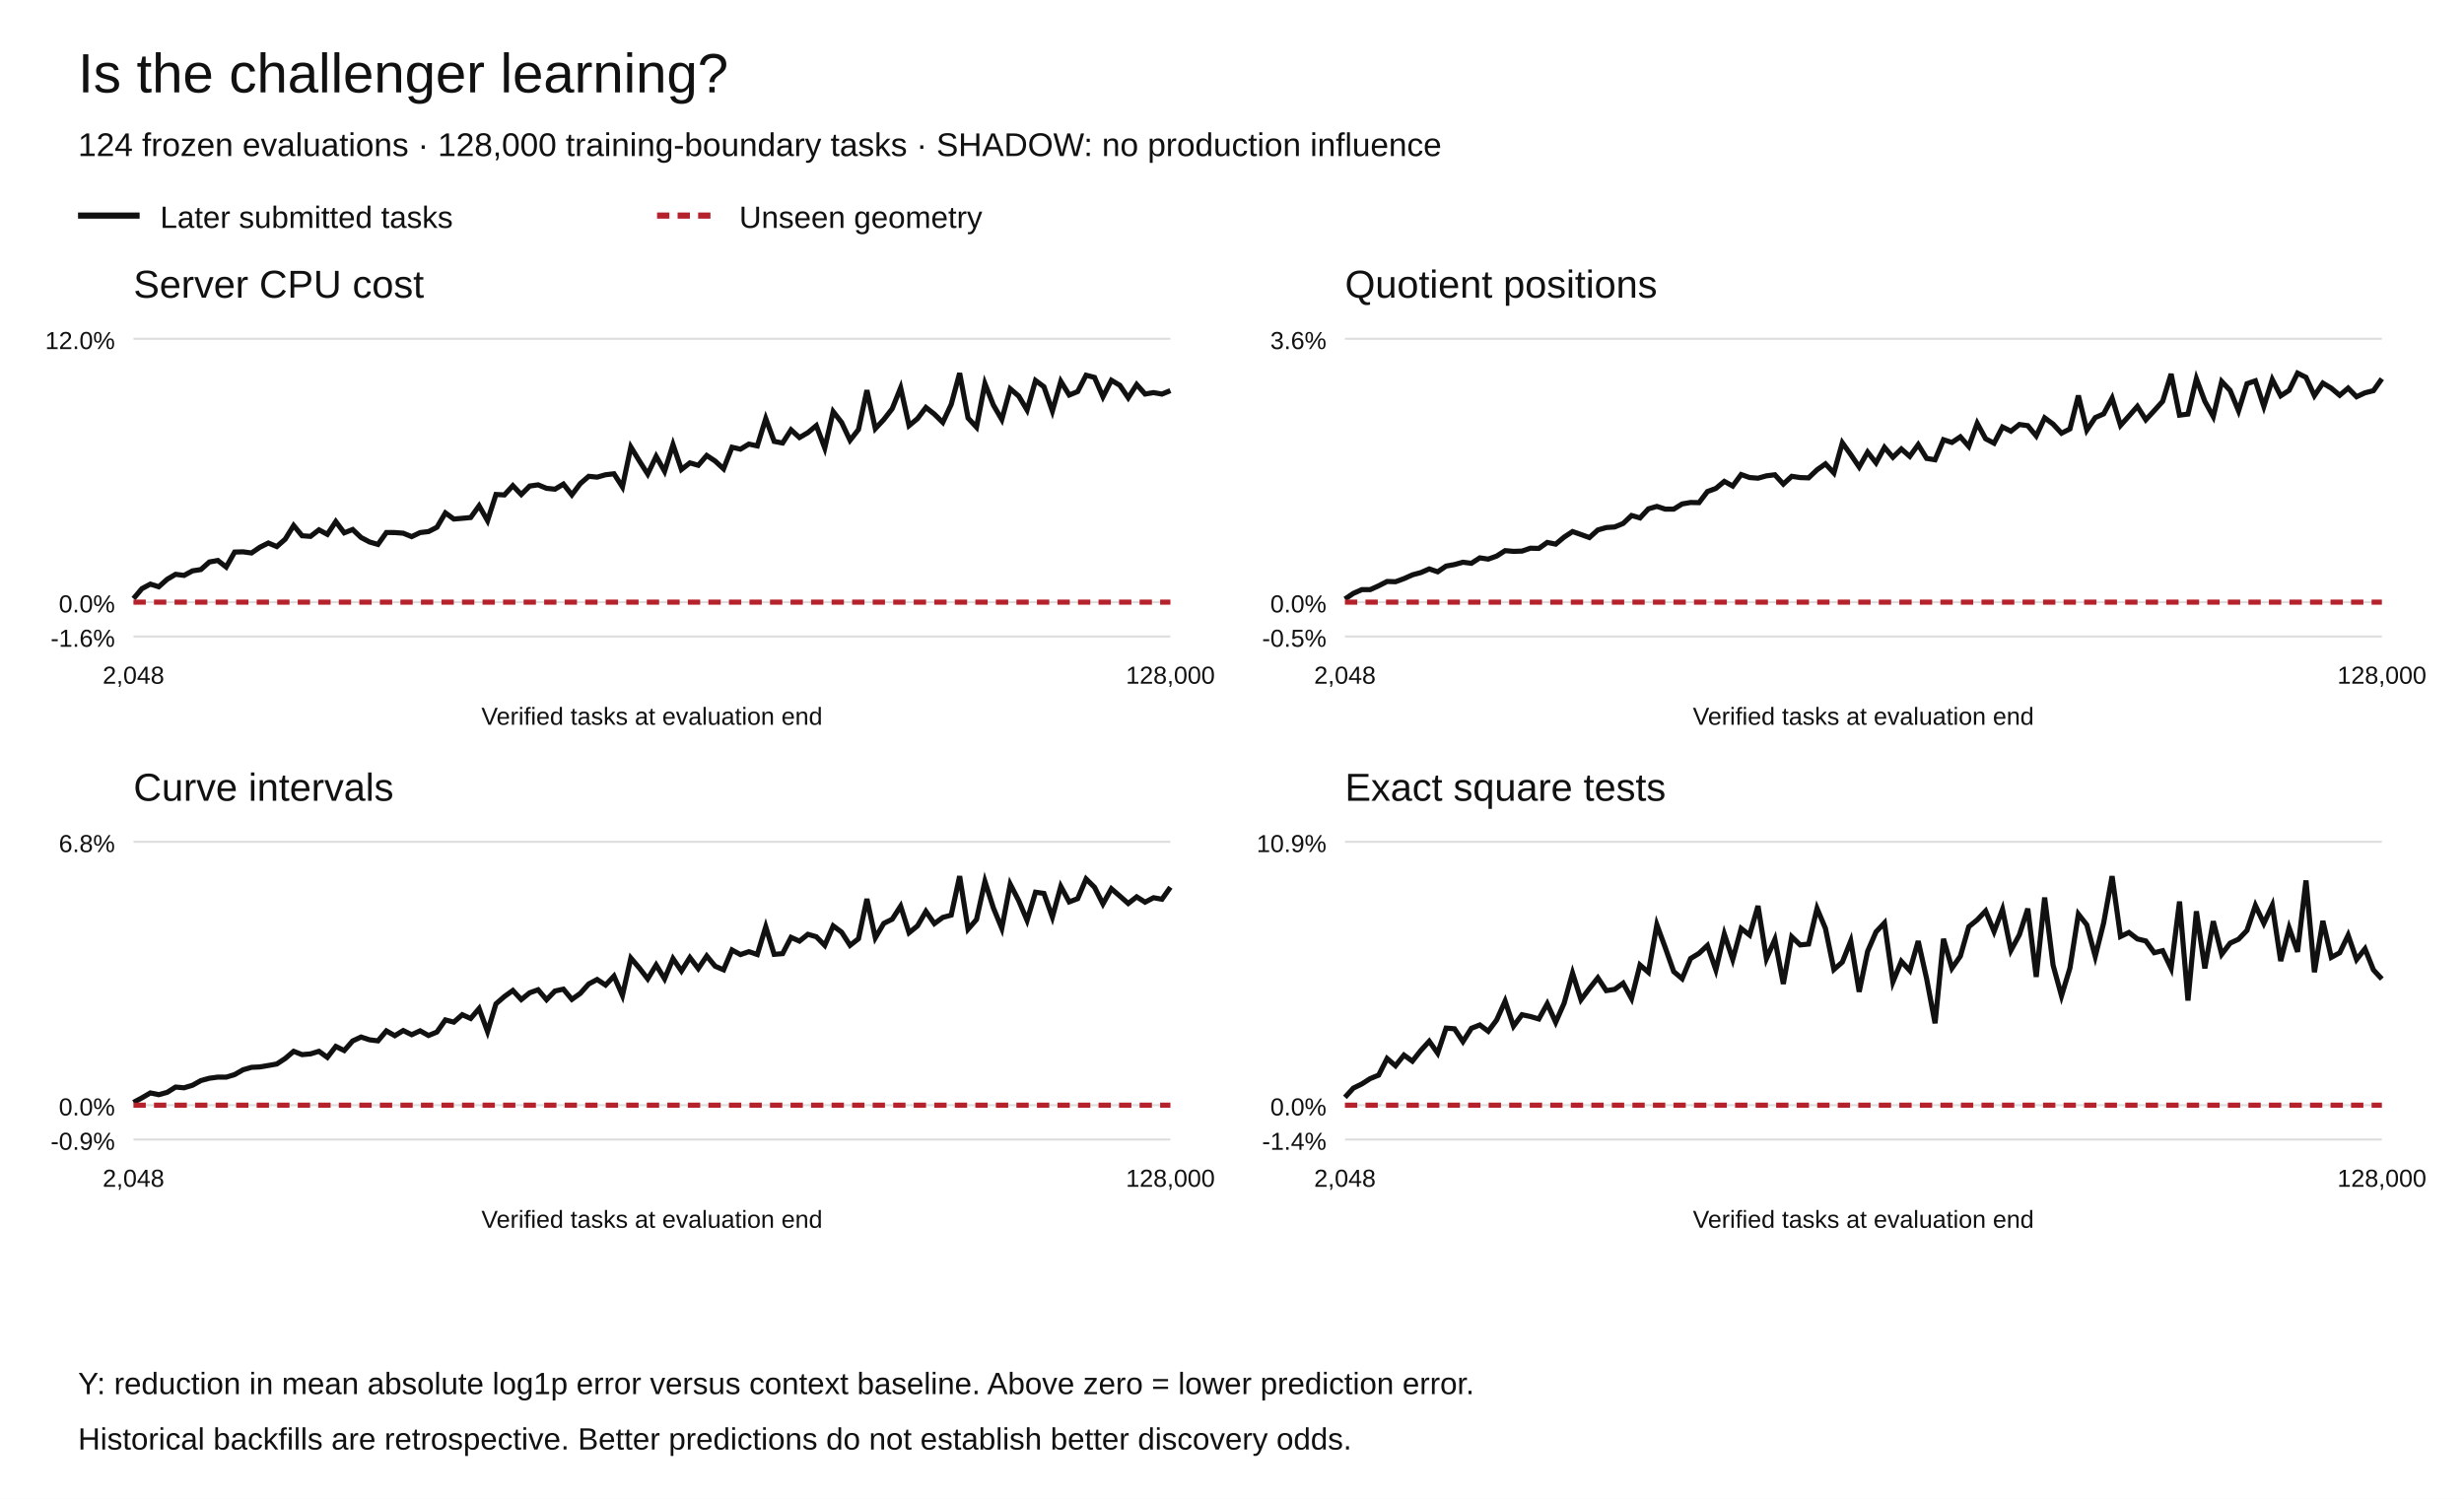
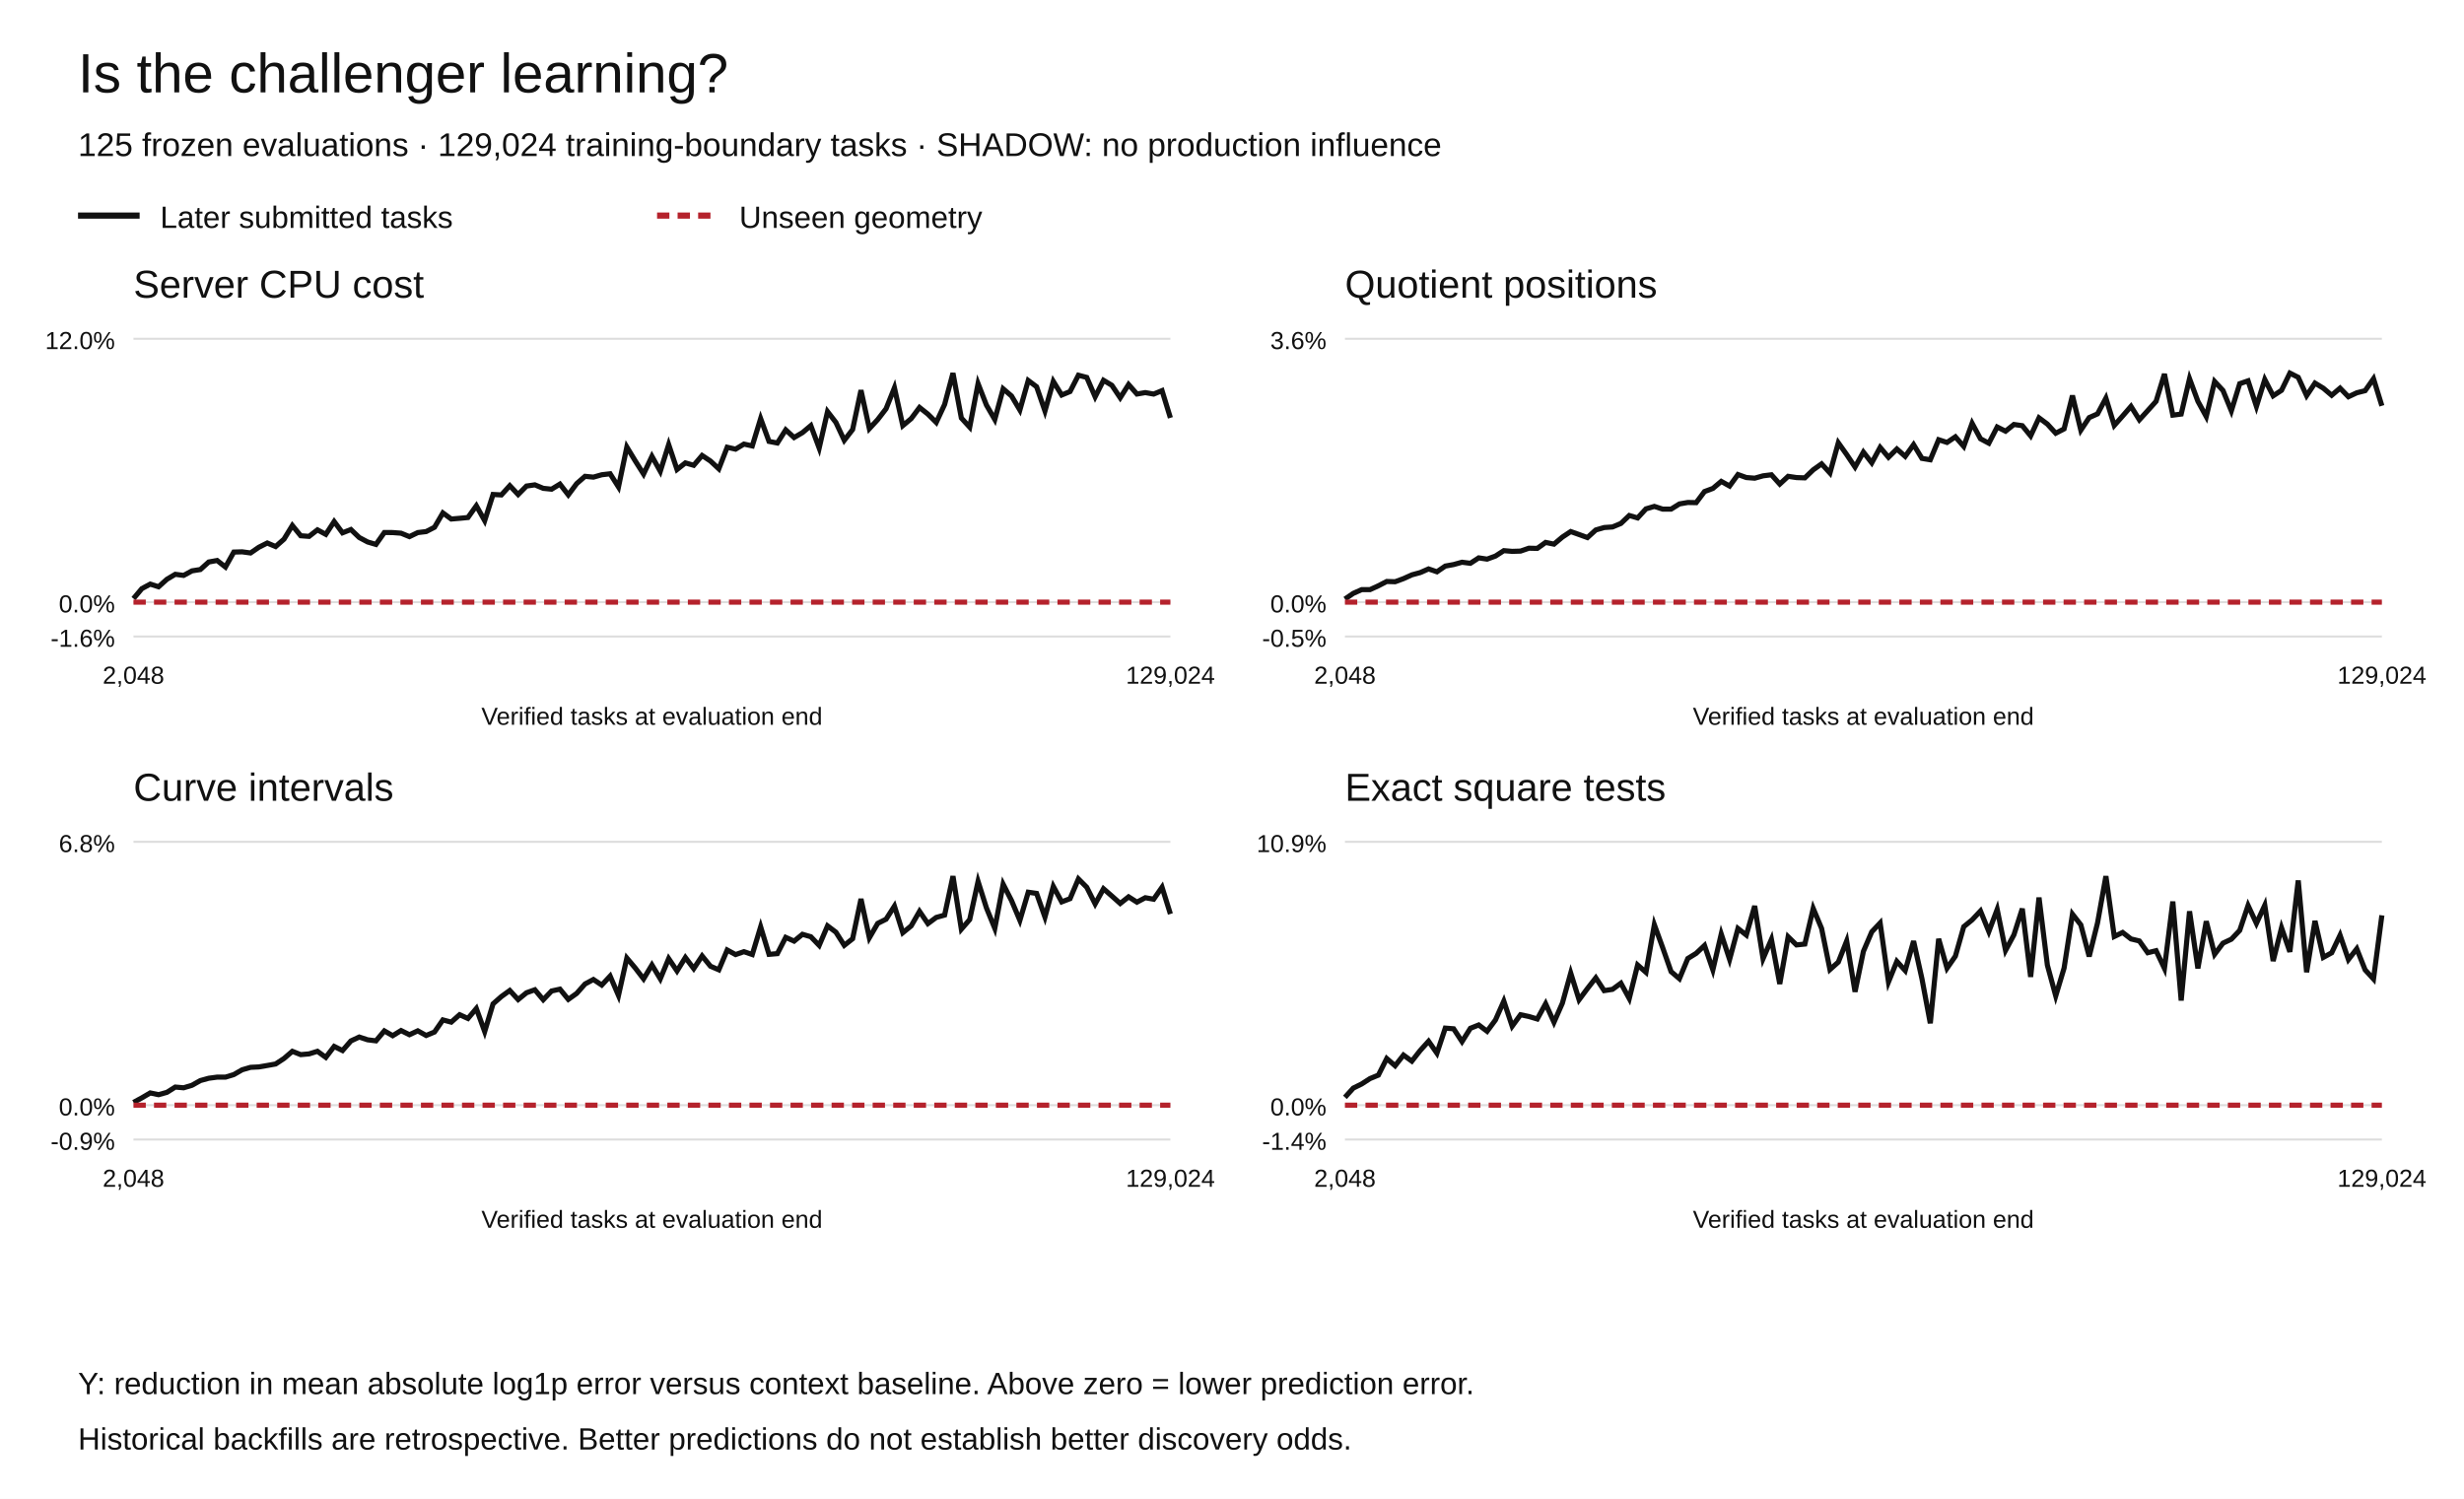
<svg xmlns="http://www.w3.org/2000/svg" width="1200" height="730" viewBox="0 0 1200 730" role="img" aria-labelledby="title desc">
  <rect width="1200" height="730" fill="white" />
  <g font-family="Arial,Helvetica,sans-serif" fill="#111">
    <text x="38" y="45" font-size="27">Is the challenger learning?</text>
-     <text x="38" y="76" font-size="16">124 frozen evaluations · 128,000 training-boundary tasks · SHADOW: no production influence</text>
+     <text x="38" y="76" font-size="16">125 frozen evaluations · 129,024 training-boundary tasks · SHADOW: no production influence</text>
    <path d="M38 105h30" stroke="#111" stroke-width="3" />
    <text x="78" y="111" font-size="15">Later submitted tasks</text>
    <path d="M320 105h30" stroke="#b5222c" stroke-width="3" stroke-dasharray="6 4" />
    <text x="360" y="111" font-size="15">Unseen geometry</text>
    <text x="65" y="145" font-size="19">Server CPU cost</text>
    <path d="M65 310.00h505" stroke="#ddd" />
    <text x="56" y="315.00" text-anchor="end" font-size="12">-1.6%</text>
    <path d="M65 293.27h505" stroke="#ddd" />
    <text x="56" y="298.27" text-anchor="end" font-size="12">0.0%</text>
    <path d="M65 165.00h505" stroke="#ddd" />
    <text x="56" y="170.00" text-anchor="end" font-size="12">12.0%</text>
-     <polyline points="65.00,291.55 69.11,286.70 73.21,284.49 77.32,285.78 81.42,282.13 85.53,279.71 89.63,280.25 93.74,278.03 97.85,277.39 101.95,273.72 106.06,272.97 110.16,276.17 114.27,268.88 118.37,268.77 122.48,269.32 126.59,266.52 130.69,264.47 134.80,266.20 138.90,262.60 143.01,255.94 147.11,260.93 151.22,261.24 155.33,258.06 159.43,260.25 163.54,254.02 167.64,259.51 171.75,257.90 175.85,261.79 179.96,263.96 184.07,265.16 188.17,259.36 192.28,259.38 196.38,259.69 200.49,261.36 204.59,259.39 208.70,258.90 212.80,256.80 216.91,249.81 221.02,252.79 225.12,252.44 229.23,252.05 233.33,246.33 237.44,253.59 241.54,240.83 245.65,241.05 249.76,236.54 253.86,240.85 257.97,236.73 262.07,236.14 266.18,237.84 270.28,238.26 274.39,235.78 278.50,241.03 282.60,235.54 286.71,231.99 290.81,232.39 294.92,231.23 299.02,230.75 303.13,237.17 307.24,217.71 311.34,224.43 315.45,230.89 319.55,222.25 323.66,229.55 327.76,216.53 331.87,228.67 335.98,225.45 340.08,226.62 344.19,221.84 348.29,224.55 352.40,228.34 356.50,217.83 360.61,218.76 364.72,216.29 368.82,217.18 372.93,203.87 377.03,214.98 381.14,215.77 385.24,209.35 389.35,213.10 393.46,210.71 397.56,207.30 401.67,218.22 405.77,200.47 409.88,205.75 413.98,214.46 418.09,209.20 422.20,190.06 426.30,208.77 430.41,204.35 434.51,199.07 438.62,188.87 442.72,207.30 446.83,203.90 450.93,198.45 455.04,201.69 459.15,205.74 463.25,196.99 467.36,181.73 471.46,203.60 475.57,208.05 479.67,186.83 483.78,197.27 487.89,204.32 491.99,189.37 496.10,192.86 500.20,199.70 504.31,185.32 508.41,188.37 512.52,200.18 516.63,185.74 520.73,192.40 524.84,190.70 528.94,182.75 533.05,183.82 537.15,193.27 541.26,185.22 545.37,187.66 549.47,193.74 553.58,187.27 557.68,191.91 561.79,191.21 565.89,191.93 570.00,190.26" fill="none" stroke="#111" stroke-width="2.5" stroke-dasharray="" />
-     <polyline points="65.00,293.27 69.11,293.27 73.21,293.27 77.32,293.27 81.42,293.27 85.53,293.27 89.63,293.27 93.74,293.27 97.85,293.27 101.95,293.27 106.06,293.27 110.16,293.27 114.27,293.27 118.37,293.27 122.48,293.27 126.59,293.27 130.69,293.27 134.80,293.27 138.90,293.27 143.01,293.27 147.11,293.27 151.22,293.27 155.33,293.27 159.43,293.27 163.54,293.27 167.64,293.27 171.75,293.27 175.85,293.27 179.96,293.27 184.07,293.27 188.17,293.27 192.28,293.27 196.38,293.27 200.49,293.27 204.59,293.27 208.70,293.27 212.80,293.27 216.91,293.27 221.02,293.27 225.12,293.27 229.23,293.27 233.33,293.27 237.44,293.27 241.54,293.27 245.65,293.27 249.76,293.27 253.86,293.27 257.97,293.27 262.07,293.27 266.18,293.27 270.28,293.27 274.39,293.27 278.50,293.27 282.60,293.27 286.71,293.27 290.81,293.27 294.92,293.27 299.02,293.27 303.13,293.27 307.24,293.27 311.34,293.27 315.45,293.27 319.55,293.27 323.66,293.27 327.76,293.27 331.87,293.27 335.98,293.27 340.08,293.27 344.19,293.27 348.29,293.27 352.40,293.27 356.50,293.27 360.61,293.27 364.72,293.27 368.82,293.27 372.93,293.27 377.03,293.27 381.14,293.27 385.24,293.27 389.35,293.27 393.46,293.27 397.56,293.27 401.67,293.27 405.77,293.27 409.88,293.27 413.98,293.27 418.09,293.27 422.20,293.27 426.30,293.27 430.41,293.27 434.51,293.27 438.62,293.27 442.72,293.27 446.83,293.27 450.93,293.27 455.04,293.27 459.15,293.27 463.25,293.27 467.36,293.27 471.46,293.27 475.57,293.27 479.67,293.27 483.78,293.27 487.89,293.27 491.99,293.27 496.10,293.27 500.20,293.27 504.31,293.27 508.41,293.27 512.52,293.27 516.63,293.27 520.73,293.27 524.84,293.27 528.94,293.27 533.05,293.27 537.15,293.27 541.26,293.27 545.37,293.27 549.47,293.27 553.58,293.27 557.68,293.27 561.79,293.27 565.89,293.27 570.00,293.27" fill="none" stroke="#b5222c" stroke-width="2.5" stroke-dasharray="6 4" />
+     <polyline points="65.00,291.55 69.07,286.70 73.15,284.49 77.22,285.78 81.29,282.13 85.36,279.71 89.44,280.25 93.51,278.03 97.58,277.39 101.65,273.72 105.73,272.97 109.80,276.17 113.87,268.88 117.94,268.77 122.02,269.32 126.09,266.52 130.16,264.47 134.23,266.20 138.31,262.60 142.38,255.94 146.45,260.93 150.52,261.24 154.60,258.06 158.67,260.25 162.74,254.02 166.81,259.51 170.89,257.90 174.96,261.79 179.03,263.96 183.10,265.16 187.18,259.36 191.25,259.38 195.32,259.69 199.40,261.36 203.47,259.39 207.54,258.90 211.61,256.80 215.69,249.81 219.76,252.79 223.83,252.44 227.90,252.05 231.98,246.33 236.05,253.59 240.12,240.83 244.19,241.05 248.27,236.54 252.34,240.85 256.41,236.73 260.48,236.14 264.56,237.84 268.63,238.26 272.70,235.78 276.77,241.03 280.85,235.54 284.92,231.99 288.99,232.39 293.06,231.23 297.14,230.75 301.21,237.17 305.28,217.71 309.35,224.43 313.43,230.89 317.50,222.25 321.57,229.55 325.65,216.53 329.72,228.67 333.79,225.45 337.86,226.62 341.94,221.84 346.01,224.55 350.08,228.34 354.15,217.83 358.23,218.76 362.30,216.29 366.37,217.18 370.44,203.87 374.52,214.98 378.59,215.77 382.66,209.35 386.73,213.10 390.81,210.71 394.88,207.30 398.95,218.22 403.02,200.47 407.10,205.75 411.17,214.46 415.24,209.20 419.31,190.06 423.39,208.77 427.46,204.35 431.53,199.07 435.60,188.87 439.68,207.30 443.75,203.90 447.82,198.45 451.90,201.69 455.97,205.74 460.04,196.99 464.11,181.73 468.19,203.60 472.26,208.05 476.33,186.83 480.40,197.27 484.48,204.32 488.55,189.37 492.62,192.86 496.69,199.70 500.77,185.32 504.84,188.37 508.91,200.18 512.98,185.74 517.06,192.40 521.13,190.70 525.20,182.75 529.27,183.82 533.35,193.27 537.42,185.22 541.49,187.66 545.56,193.74 549.64,187.27 553.71,191.91 557.78,191.21 561.85,191.93 565.93,190.26 570.00,203.52" fill="none" stroke="#111" stroke-width="2.5" stroke-dasharray="" />
+     <polyline points="65.00,293.27 69.07,293.27 73.15,293.27 77.22,293.27 81.29,293.27 85.36,293.27 89.44,293.27 93.51,293.27 97.58,293.27 101.65,293.27 105.73,293.27 109.80,293.27 113.87,293.27 117.94,293.27 122.02,293.27 126.09,293.27 130.16,293.27 134.23,293.27 138.31,293.27 142.38,293.27 146.45,293.27 150.52,293.27 154.60,293.27 158.67,293.27 162.74,293.27 166.81,293.27 170.89,293.27 174.96,293.27 179.03,293.27 183.10,293.27 187.18,293.27 191.25,293.27 195.32,293.27 199.40,293.27 203.47,293.27 207.54,293.27 211.61,293.27 215.69,293.27 219.76,293.27 223.83,293.27 227.90,293.27 231.98,293.27 236.05,293.27 240.12,293.27 244.19,293.27 248.27,293.27 252.34,293.27 256.41,293.27 260.48,293.27 264.56,293.27 268.63,293.27 272.70,293.27 276.77,293.27 280.85,293.27 284.92,293.27 288.99,293.27 293.06,293.27 297.14,293.27 301.21,293.27 305.28,293.27 309.35,293.27 313.43,293.27 317.50,293.27 321.57,293.27 325.65,293.27 329.72,293.27 333.79,293.27 337.86,293.27 341.94,293.27 346.01,293.27 350.08,293.27 354.15,293.27 358.23,293.27 362.30,293.27 366.37,293.27 370.44,293.27 374.52,293.27 378.59,293.27 382.66,293.27 386.73,293.27 390.81,293.27 394.88,293.27 398.95,293.27 403.02,293.27 407.10,293.27 411.17,293.27 415.24,293.27 419.31,293.27 423.39,293.27 427.46,293.27 431.53,293.27 435.60,293.27 439.68,293.27 443.75,293.27 447.82,293.27 451.90,293.27 455.97,293.27 460.04,293.27 464.11,293.27 468.19,293.27 472.26,293.27 476.33,293.27 480.40,293.27 484.48,293.27 488.55,293.27 492.62,293.27 496.69,293.27 500.77,293.27 504.84,293.27 508.91,293.27 512.98,293.27 517.06,293.27 521.13,293.27 525.20,293.27 529.27,293.27 533.35,293.27 537.42,293.27 541.49,293.27 545.56,293.27 549.64,293.27 553.71,293.27 557.78,293.27 561.85,293.27 565.93,293.27 570.00,293.27" fill="none" stroke="#b5222c" stroke-width="2.5" stroke-dasharray="6 4" />
    <text x="65.00" y="333" text-anchor="middle" font-size="12">2,048</text>
-     <text x="570.00" y="333" text-anchor="middle" font-size="12">128,000</text>
+     <text x="570.00" y="333" text-anchor="middle" font-size="12">129,024</text>
    <text x="317.5" y="353" text-anchor="middle" font-size="12">Verified tasks at evaluation end</text>
    <text x="655" y="145" font-size="19">Quotient positions</text>
    <path d="M655 310.00h505" stroke="#ddd" />
    <text x="646" y="315.00" text-anchor="end" font-size="12">-0.5%</text>
    <path d="M655 293.27h505" stroke="#ddd" />
    <text x="646" y="298.27" text-anchor="end" font-size="12">0.0%</text>
    <path d="M655 165.00h505" stroke="#ddd" />
    <text x="646" y="170.00" text-anchor="end" font-size="12">3.6%</text>
-     <polyline points="655.00,291.77 659.11,288.99 663.21,287.18 667.32,287.17 671.42,285.31 675.53,283.20 679.63,283.33 683.74,281.83 687.85,279.98 691.95,278.88 696.06,277.09 700.16,278.49 704.27,275.71 708.37,274.96 712.48,273.83 716.59,274.35 720.69,271.71 724.80,272.32 728.90,270.83 733.01,268.19 737.11,268.54 741.22,268.41 745.33,267.00 749.43,267.10 753.54,264.18 757.64,265.02 761.75,261.59 765.85,258.89 769.96,260.34 774.07,261.82 778.17,258.11 782.28,256.93 786.38,256.65 790.49,254.95 794.59,251.07 798.70,252.26 802.80,247.84 806.91,246.64 811.02,247.97 815.12,247.97 819.23,245.44 823.33,244.73 827.44,244.81 831.54,239.40 835.65,237.89 839.76,234.46 843.86,236.72 847.97,231.12 852.07,232.58 856.18,232.90 860.28,231.75 864.39,231.24 868.50,235.76 872.60,231.99 876.71,232.60 880.81,232.74 884.92,228.82 889.02,225.93 893.13,230.37 897.24,215.66 901.34,221.38 905.45,227.47 909.55,220.19 913.66,225.43 917.76,217.89 921.87,222.71 925.98,218.68 930.08,222.27 934.19,216.56 938.29,223.26 942.40,223.93 946.50,214.16 950.61,215.49 954.72,212.75 958.82,217.43 962.93,206.16 967.03,213.70 971.14,215.86 975.24,207.97 979.35,210.01 983.46,206.74 987.56,207.32 991.67,212.31 995.77,203.51 999.88,206.55 1003.98,211.00 1008.09,208.89 1012.20,192.66 1016.30,209.53 1020.41,203.39 1024.51,201.58 1028.62,193.91 1032.72,207.20 1036.83,202.61 1040.93,197.92 1045.04,204.46 1049.15,200.00 1053.25,195.46 1057.36,182.14 1061.46,202.20 1065.57,201.67 1069.67,184.44 1073.78,195.44 1077.89,202.90 1081.99,185.79 1086.10,190.18 1090.20,200.12 1094.31,186.88 1098.41,185.48 1102.52,197.95 1106.63,184.85 1110.73,192.78 1114.84,190.11 1118.94,181.73 1123.05,183.77 1127.15,192.71 1131.26,186.59 1135.37,189.07 1139.47,192.52 1143.58,189.04 1147.68,193.23 1151.79,191.31 1155.89,190.28 1160.00,184.46" fill="none" stroke="#111" stroke-width="2.5" stroke-dasharray="" />
-     <polyline points="655.00,293.27 659.11,293.27 663.21,293.27 667.32,293.27 671.42,293.27 675.53,293.27 679.63,293.27 683.74,293.27 687.85,293.27 691.95,293.27 696.06,293.27 700.16,293.27 704.27,293.27 708.37,293.27 712.48,293.27 716.59,293.27 720.69,293.27 724.80,293.27 728.90,293.27 733.01,293.27 737.11,293.27 741.22,293.27 745.33,293.27 749.43,293.27 753.54,293.27 757.64,293.27 761.75,293.27 765.85,293.27 769.96,293.27 774.07,293.27 778.17,293.27 782.28,293.27 786.38,293.27 790.49,293.27 794.59,293.27 798.70,293.27 802.80,293.27 806.91,293.27 811.02,293.27 815.12,293.27 819.23,293.27 823.33,293.27 827.44,293.27 831.54,293.27 835.65,293.27 839.76,293.27 843.86,293.27 847.97,293.27 852.07,293.27 856.18,293.27 860.28,293.27 864.39,293.27 868.50,293.27 872.60,293.27 876.71,293.27 880.81,293.27 884.92,293.27 889.02,293.27 893.13,293.27 897.24,293.27 901.34,293.27 905.45,293.27 909.55,293.27 913.66,293.27 917.76,293.27 921.87,293.27 925.98,293.27 930.08,293.27 934.19,293.27 938.29,293.27 942.40,293.27 946.50,293.27 950.61,293.27 954.72,293.27 958.82,293.27 962.93,293.27 967.03,293.27 971.14,293.27 975.24,293.27 979.35,293.27 983.46,293.27 987.56,293.27 991.67,293.27 995.77,293.27 999.88,293.27 1003.98,293.27 1008.09,293.27 1012.20,293.27 1016.30,293.27 1020.41,293.27 1024.51,293.27 1028.62,293.27 1032.72,293.27 1036.83,293.27 1040.93,293.27 1045.04,293.27 1049.15,293.27 1053.25,293.27 1057.36,293.27 1061.46,293.27 1065.57,293.27 1069.67,293.27 1073.78,293.27 1077.89,293.27 1081.99,293.27 1086.10,293.27 1090.20,293.27 1094.31,293.27 1098.41,293.27 1102.52,293.27 1106.63,293.27 1110.73,293.27 1114.84,293.27 1118.94,293.27 1123.05,293.27 1127.15,293.27 1131.26,293.27 1135.37,293.27 1139.47,293.27 1143.58,293.27 1147.68,293.27 1151.79,293.27 1155.89,293.27 1160.00,293.27" fill="none" stroke="#b5222c" stroke-width="2.5" stroke-dasharray="6 4" />
+     <polyline points="655.00,291.77 659.07,288.99 663.15,287.18 667.22,287.17 671.29,285.31 675.36,283.20 679.44,283.33 683.51,281.83 687.58,279.98 691.65,278.88 695.73,277.09 699.80,278.49 703.87,275.71 707.94,274.96 712.02,273.83 716.09,274.35 720.16,271.71 724.23,272.32 728.31,270.83 732.38,268.19 736.45,268.54 740.52,268.41 744.60,267.00 748.67,267.10 752.74,264.18 756.81,265.02 760.89,261.59 764.96,258.89 769.03,260.34 773.10,261.82 777.18,258.11 781.25,256.93 785.32,256.65 789.40,254.95 793.47,251.07 797.54,252.26 801.61,247.84 805.69,246.64 809.76,247.97 813.83,247.97 817.90,245.44 821.98,244.73 826.05,244.81 830.12,239.40 834.19,237.89 838.27,234.46 842.34,236.72 846.41,231.12 850.48,232.58 854.56,232.90 858.63,231.75 862.70,231.24 866.77,235.76 870.85,231.99 874.92,232.60 878.99,232.74 883.06,228.82 887.14,225.93 891.21,230.37 895.28,215.66 899.35,221.38 903.43,227.47 907.50,220.19 911.57,225.43 915.65,217.89 919.72,222.71 923.79,218.68 927.86,222.27 931.94,216.56 936.01,223.26 940.08,223.93 944.15,214.16 948.23,215.49 952.30,212.75 956.37,217.43 960.44,206.16 964.52,213.70 968.59,215.86 972.66,207.97 976.73,210.01 980.81,206.74 984.88,207.32 988.95,212.31 993.02,203.51 997.10,206.55 1001.17,211.00 1005.24,208.89 1009.31,192.66 1013.39,209.53 1017.46,203.39 1021.53,201.58 1025.60,193.91 1029.68,207.20 1033.75,202.61 1037.82,197.92 1041.90,204.46 1045.97,200.00 1050.04,195.46 1054.11,182.14 1058.19,202.20 1062.26,201.67 1066.33,184.44 1070.40,195.44 1074.48,202.90 1078.55,185.79 1082.62,190.18 1086.69,200.12 1090.77,186.88 1094.84,185.48 1098.91,197.95 1102.98,184.85 1107.06,192.78 1111.13,190.11 1115.20,181.73 1119.27,183.77 1123.35,192.71 1127.42,186.59 1131.49,189.07 1135.56,192.52 1139.64,189.04 1143.71,193.23 1147.78,191.31 1151.85,190.28 1155.93,184.46 1160.00,197.65" fill="none" stroke="#111" stroke-width="2.5" stroke-dasharray="" />
+     <polyline points="655.00,293.27 659.07,293.27 663.15,293.27 667.22,293.27 671.29,293.27 675.36,293.27 679.44,293.27 683.51,293.27 687.58,293.27 691.65,293.27 695.73,293.27 699.80,293.27 703.87,293.27 707.94,293.27 712.02,293.27 716.09,293.27 720.16,293.27 724.23,293.27 728.31,293.27 732.38,293.27 736.45,293.27 740.52,293.27 744.60,293.27 748.67,293.27 752.74,293.27 756.81,293.27 760.89,293.27 764.96,293.27 769.03,293.27 773.10,293.27 777.18,293.27 781.25,293.27 785.32,293.27 789.40,293.27 793.47,293.27 797.54,293.27 801.61,293.27 805.69,293.27 809.76,293.27 813.83,293.27 817.90,293.27 821.98,293.27 826.05,293.27 830.12,293.27 834.19,293.27 838.27,293.27 842.34,293.27 846.41,293.27 850.48,293.27 854.56,293.27 858.63,293.27 862.70,293.27 866.77,293.27 870.85,293.27 874.92,293.27 878.99,293.27 883.06,293.27 887.14,293.27 891.21,293.27 895.28,293.27 899.35,293.27 903.43,293.27 907.50,293.27 911.57,293.27 915.65,293.27 919.72,293.27 923.79,293.27 927.86,293.27 931.94,293.27 936.01,293.27 940.08,293.27 944.15,293.27 948.23,293.27 952.30,293.27 956.37,293.27 960.44,293.27 964.52,293.27 968.59,293.27 972.66,293.27 976.73,293.27 980.81,293.27 984.88,293.27 988.95,293.27 993.02,293.27 997.10,293.27 1001.17,293.27 1005.24,293.27 1009.31,293.27 1013.39,293.27 1017.46,293.27 1021.53,293.27 1025.60,293.27 1029.68,293.27 1033.75,293.27 1037.82,293.27 1041.90,293.27 1045.97,293.27 1050.04,293.27 1054.11,293.27 1058.19,293.27 1062.26,293.27 1066.33,293.27 1070.40,293.27 1074.48,293.27 1078.55,293.27 1082.62,293.27 1086.69,293.27 1090.77,293.27 1094.84,293.27 1098.91,293.27 1102.98,293.27 1107.06,293.27 1111.13,293.27 1115.20,293.27 1119.27,293.27 1123.35,293.27 1127.42,293.27 1131.49,293.27 1135.56,293.27 1139.64,293.27 1143.71,293.27 1147.78,293.27 1151.85,293.27 1155.93,293.27 1160.00,293.27" fill="none" stroke="#b5222c" stroke-width="2.5" stroke-dasharray="6 4" />
    <text x="655.00" y="333" text-anchor="middle" font-size="12">2,048</text>
-     <text x="1160.00" y="333" text-anchor="middle" font-size="12">128,000</text>
+     <text x="1160.00" y="333" text-anchor="middle" font-size="12">129,024</text>
    <text x="907.5" y="353" text-anchor="middle" font-size="12">Verified tasks at evaluation end</text>
    <text x="65" y="390" font-size="19">Curve intervals</text>
    <path d="M65 555.00h505" stroke="#ddd" />
    <text x="56" y="560.00" text-anchor="end" font-size="12">-0.9%</text>
    <path d="M65 538.27h505" stroke="#ddd" />
    <text x="56" y="543.27" text-anchor="end" font-size="12">0.0%</text>
    <path d="M65 410.00h505" stroke="#ddd" />
    <text x="56" y="415.00" text-anchor="end" font-size="12">6.8%</text>
-     <polyline points="65.00,536.91 69.11,534.71 73.21,532.31 77.32,533.16 81.42,532.02 85.53,529.45 89.63,529.80 93.74,528.57 97.85,526.28 101.95,525.16 106.06,524.61 110.16,524.62 114.27,523.37 118.37,521.03 122.48,519.84 126.59,519.64 130.69,518.94 134.80,518.21 138.90,515.53 143.01,512.04 147.11,513.65 151.22,513.29 155.33,512.03 159.43,514.99 163.54,509.66 167.64,511.66 171.75,506.98 175.85,505.08 179.96,506.43 184.07,506.94 188.17,502.09 192.28,504.43 196.38,501.92 200.49,503.95 204.59,502.06 208.70,504.33 212.80,502.64 216.91,496.74 221.02,497.82 225.12,494.21 229.23,496.04 233.33,491.19 237.44,502.43 241.54,488.92 245.65,485.35 249.76,482.41 253.86,486.83 257.97,483.52 262.07,482.06 266.18,486.92 270.28,482.66 274.39,481.76 278.50,486.74 282.60,483.84 286.71,479.24 290.81,477.06 294.92,479.77 299.02,475.40 303.13,484.85 307.24,466.61 311.34,471.43 315.45,476.76 319.55,469.97 323.66,476.74 327.76,466.88 331.87,472.91 335.98,466.35 340.08,471.75 344.19,465.59 348.29,470.59 352.40,472.34 356.50,462.69 360.61,464.92 364.72,463.50 368.82,464.89 372.93,451.40 377.03,464.81 381.14,464.46 385.24,456.54 389.35,458.37 393.46,455.05 397.56,456.23 401.67,460.45 405.77,450.94 409.88,454.01 413.98,460.43 418.09,457.21 422.20,437.84 426.30,456.74 430.41,449.73 434.51,447.70 438.62,441.33 442.72,454.28 446.83,450.96 450.93,443.87 455.04,449.84 459.15,446.82 463.25,445.69 467.36,426.73 471.46,452.56 475.57,447.86 479.67,429.28 483.78,442.17 487.89,452.16 491.99,430.65 496.10,438.61 500.20,448.27 504.31,434.55 508.41,435.14 512.52,446.67 516.63,431.71 520.73,439.26 524.84,437.69 528.94,428.08 533.05,432.15 537.15,440.25 541.26,432.86 545.37,436.41 549.47,440.03 553.58,436.80 557.68,439.39 561.79,437.23 565.89,437.96 570.00,432.12" fill="none" stroke="#111" stroke-width="2.5" stroke-dasharray="" />
-     <polyline points="65.00,538.27 69.11,538.27 73.21,538.27 77.32,538.27 81.42,538.27 85.53,538.27 89.63,538.27 93.74,538.27 97.85,538.27 101.95,538.27 106.06,538.27 110.16,538.27 114.27,538.27 118.37,538.27 122.48,538.27 126.59,538.27 130.69,538.27 134.80,538.27 138.90,538.27 143.01,538.27 147.11,538.27 151.22,538.27 155.33,538.27 159.43,538.27 163.54,538.27 167.64,538.27 171.75,538.27 175.85,538.27 179.96,538.27 184.07,538.27 188.17,538.27 192.28,538.27 196.38,538.27 200.49,538.27 204.59,538.27 208.70,538.27 212.80,538.27 216.91,538.27 221.02,538.27 225.12,538.27 229.23,538.27 233.33,538.27 237.44,538.27 241.54,538.27 245.65,538.27 249.76,538.27 253.86,538.27 257.97,538.27 262.07,538.27 266.18,538.27 270.28,538.27 274.39,538.27 278.50,538.27 282.60,538.27 286.71,538.27 290.81,538.27 294.92,538.27 299.02,538.27 303.13,538.27 307.24,538.27 311.34,538.27 315.45,538.27 319.55,538.27 323.66,538.27 327.76,538.27 331.87,538.27 335.98,538.27 340.08,538.27 344.19,538.27 348.29,538.27 352.40,538.27 356.50,538.27 360.61,538.27 364.72,538.27 368.82,538.27 372.93,538.27 377.03,538.27 381.14,538.27 385.24,538.27 389.35,538.27 393.46,538.27 397.56,538.27 401.67,538.27 405.77,538.27 409.88,538.27 413.98,538.27 418.09,538.27 422.20,538.27 426.30,538.27 430.41,538.27 434.51,538.27 438.62,538.27 442.72,538.27 446.83,538.27 450.93,538.27 455.04,538.27 459.15,538.27 463.25,538.27 467.36,538.27 471.46,538.27 475.57,538.27 479.67,538.27 483.78,538.27 487.89,538.27 491.99,538.27 496.10,538.27 500.20,538.27 504.31,538.27 508.41,538.27 512.52,538.27 516.63,538.27 520.73,538.27 524.84,538.27 528.94,538.27 533.05,538.27 537.15,538.27 541.26,538.27 545.37,538.27 549.47,538.27 553.58,538.27 557.68,538.27 561.79,538.27 565.89,538.27 570.00,538.27" fill="none" stroke="#b5222c" stroke-width="2.5" stroke-dasharray="6 4" />
+     <polyline points="65.00,536.91 69.07,534.71 73.15,532.31 77.22,533.16 81.29,532.02 85.36,529.45 89.44,529.80 93.51,528.57 97.58,526.28 101.65,525.16 105.73,524.61 109.80,524.62 113.87,523.37 117.94,521.03 122.02,519.84 126.09,519.64 130.16,518.94 134.23,518.21 138.31,515.53 142.38,512.04 146.45,513.65 150.52,513.29 154.60,512.03 158.67,514.99 162.74,509.66 166.81,511.66 170.89,506.98 174.96,505.08 179.03,506.43 183.10,506.94 187.18,502.09 191.25,504.43 195.32,501.92 199.40,503.95 203.47,502.06 207.54,504.33 211.61,502.64 215.69,496.74 219.76,497.82 223.83,494.21 227.90,496.04 231.98,491.19 236.05,502.43 240.12,488.92 244.19,485.35 248.27,482.41 252.34,486.83 256.41,483.52 260.48,482.06 264.56,486.92 268.63,482.66 272.70,481.76 276.77,486.74 280.85,483.84 284.92,479.24 288.99,477.06 293.06,479.77 297.14,475.40 301.21,484.85 305.28,466.61 309.35,471.43 313.43,476.76 317.50,469.97 321.57,476.74 325.65,466.88 329.72,472.91 333.79,466.35 337.86,471.75 341.94,465.59 346.01,470.59 350.08,472.34 354.15,462.69 358.23,464.92 362.30,463.50 366.37,464.89 370.44,451.40 374.52,464.81 378.59,464.46 382.66,456.54 386.73,458.37 390.81,455.05 394.88,456.23 398.95,460.45 403.02,450.94 407.10,454.01 411.17,460.43 415.24,457.21 419.31,437.84 423.39,456.74 427.46,449.73 431.53,447.70 435.60,441.33 439.68,454.28 443.75,450.96 447.82,443.87 451.90,449.84 455.97,446.82 460.04,445.69 464.11,426.73 468.19,452.56 472.26,447.86 476.33,429.28 480.40,442.17 484.48,452.16 488.55,430.65 492.62,438.61 496.69,448.27 500.77,434.55 504.84,435.14 508.91,446.67 512.98,431.71 517.06,439.26 521.13,437.69 525.20,428.08 529.27,432.15 533.35,440.25 537.42,432.86 541.49,436.41 545.56,440.03 549.64,436.80 553.71,439.39 557.78,437.23 561.85,437.96 565.93,432.12 570.00,445.14" fill="none" stroke="#111" stroke-width="2.5" stroke-dasharray="" />
+     <polyline points="65.00,538.27 69.07,538.27 73.15,538.27 77.22,538.27 81.29,538.27 85.36,538.27 89.44,538.27 93.51,538.27 97.58,538.27 101.65,538.27 105.73,538.27 109.80,538.27 113.87,538.27 117.94,538.27 122.02,538.27 126.09,538.27 130.16,538.27 134.23,538.27 138.31,538.27 142.38,538.27 146.45,538.27 150.52,538.27 154.60,538.27 158.67,538.27 162.74,538.27 166.81,538.27 170.89,538.27 174.96,538.27 179.03,538.27 183.10,538.27 187.18,538.27 191.25,538.27 195.32,538.27 199.40,538.27 203.47,538.27 207.54,538.27 211.61,538.27 215.69,538.27 219.76,538.27 223.83,538.27 227.90,538.27 231.98,538.27 236.05,538.27 240.12,538.27 244.19,538.27 248.27,538.27 252.34,538.27 256.41,538.27 260.48,538.27 264.56,538.27 268.63,538.27 272.70,538.27 276.77,538.27 280.85,538.27 284.92,538.27 288.99,538.27 293.06,538.27 297.14,538.27 301.21,538.27 305.28,538.27 309.35,538.27 313.43,538.27 317.50,538.27 321.57,538.27 325.65,538.27 329.72,538.27 333.79,538.27 337.86,538.27 341.94,538.27 346.01,538.27 350.08,538.27 354.15,538.27 358.23,538.27 362.30,538.27 366.37,538.27 370.44,538.27 374.52,538.27 378.59,538.27 382.66,538.27 386.73,538.27 390.81,538.27 394.88,538.27 398.95,538.27 403.02,538.27 407.10,538.27 411.17,538.27 415.24,538.27 419.31,538.27 423.39,538.27 427.46,538.27 431.53,538.27 435.60,538.27 439.68,538.27 443.75,538.27 447.82,538.27 451.90,538.27 455.97,538.27 460.04,538.27 464.11,538.27 468.19,538.27 472.26,538.27 476.33,538.27 480.40,538.27 484.48,538.27 488.55,538.27 492.62,538.27 496.69,538.27 500.77,538.27 504.84,538.27 508.91,538.27 512.98,538.27 517.06,538.27 521.13,538.27 525.20,538.27 529.27,538.27 533.35,538.27 537.42,538.27 541.49,538.27 545.56,538.27 549.64,538.27 553.71,538.27 557.78,538.27 561.85,538.27 565.93,538.27 570.00,538.27" fill="none" stroke="#b5222c" stroke-width="2.5" stroke-dasharray="6 4" />
    <text x="65.00" y="578" text-anchor="middle" font-size="12">2,048</text>
-     <text x="570.00" y="578" text-anchor="middle" font-size="12">128,000</text>
+     <text x="570.00" y="578" text-anchor="middle" font-size="12">129,024</text>
    <text x="317.5" y="598" text-anchor="middle" font-size="12">Verified tasks at evaluation end</text>
    <text x="655" y="390" font-size="19">Exact square tests</text>
    <path d="M655 555.00h505" stroke="#ddd" />
    <text x="646" y="560.00" text-anchor="end" font-size="12">-1.4%</text>
    <path d="M655 538.27h505" stroke="#ddd" />
    <text x="646" y="543.27" text-anchor="end" font-size="12">0.0%</text>
    <path d="M655 410.00h505" stroke="#ddd" />
    <text x="646" y="415.00" text-anchor="end" font-size="12">10.9%</text>
-     <polyline points="655.00,534.46 659.11,529.95 663.21,527.94 667.32,525.31 671.42,523.63 675.53,515.55 679.63,519.08 683.74,513.87 687.85,516.83 691.95,511.64 696.06,507.13 700.16,512.96 704.27,500.74 708.37,501.07 712.48,507.31 716.59,500.83 720.69,499.20 724.80,502.28 728.90,496.77 733.01,487.58 737.11,499.80 741.22,494.22 745.33,495.08 749.43,496.29 753.54,488.86 757.64,497.89 761.75,488.61 765.85,473.93 769.96,486.93 774.07,481.46 778.17,476.24 782.28,482.48 786.38,481.85 790.49,478.87 794.59,486.33 798.70,469.99 802.80,473.56 806.91,450.39 811.02,461.59 815.12,473.21 819.23,476.67 823.33,466.84 827.44,464.33 831.54,460.49 835.65,472.36 839.76,454.92 843.86,467.28 847.97,452.21 852.07,455.41 856.18,441.24 860.28,466.91 864.39,457.52 868.50,479.22 872.60,456.26 876.71,460.22 880.81,459.79 884.92,442.45 889.02,452.19 893.13,472.21 897.24,468.58 901.34,458.31 905.45,483.05 909.55,463.37 913.66,453.85 917.76,449.52 921.87,478.26 925.98,468.22 930.08,472.72 934.19,458.35 938.29,476.68 942.40,498.39 946.50,457.25 950.61,471.57 954.72,465.69 958.82,451.35 962.93,448.03 967.03,443.69 971.14,453.72 975.24,442.91 979.35,462.90 983.46,455.30 987.56,442.55 991.67,475.80 995.77,437.14 999.88,470.09 1003.98,485.05 1008.09,471.49 1012.20,445.21 1016.30,450.44 1020.41,465.83 1024.51,449.49 1028.62,426.73 1032.72,456.11 1036.83,454.15 1040.93,457.30 1045.04,458.29 1049.15,464.02 1053.25,463.03 1057.36,471.65 1061.46,439.08 1065.57,487.32 1069.67,443.83 1073.78,471.65 1077.89,448.69 1081.99,464.79 1086.10,459.36 1090.20,457.44 1094.31,453.15 1098.41,441.01 1102.52,449.74 1106.63,440.89 1110.73,468.07 1114.84,451.88 1118.94,463.58 1123.05,428.82 1127.15,473.52 1131.26,448.53 1135.37,466.28 1139.47,464.05 1143.58,455.48 1147.68,467.35 1151.79,462.10 1155.89,472.38 1160.00,476.82" fill="none" stroke="#111" stroke-width="2.5" stroke-dasharray="" />
-     <polyline points="655.00,538.27 659.11,538.27 663.21,538.27 667.32,538.27 671.42,538.27 675.53,538.27 679.63,538.27 683.74,538.27 687.85,538.27 691.95,538.27 696.06,538.27 700.16,538.27 704.27,538.27 708.37,538.27 712.48,538.27 716.59,538.27 720.69,538.27 724.80,538.27 728.90,538.27 733.01,538.27 737.11,538.27 741.22,538.27 745.33,538.27 749.43,538.27 753.54,538.27 757.64,538.27 761.75,538.27 765.85,538.27 769.96,538.27 774.07,538.27 778.17,538.27 782.28,538.27 786.38,538.27 790.49,538.27 794.59,538.27 798.70,538.27 802.80,538.27 806.91,538.27 811.02,538.27 815.12,538.27 819.23,538.27 823.33,538.27 827.44,538.27 831.54,538.27 835.65,538.27 839.76,538.27 843.86,538.27 847.97,538.27 852.07,538.27 856.18,538.27 860.28,538.27 864.39,538.27 868.50,538.27 872.60,538.27 876.71,538.27 880.81,538.27 884.92,538.27 889.02,538.27 893.13,538.27 897.24,538.27 901.34,538.27 905.45,538.27 909.55,538.27 913.66,538.27 917.76,538.27 921.87,538.27 925.98,538.27 930.08,538.27 934.19,538.27 938.29,538.27 942.40,538.27 946.50,538.27 950.61,538.27 954.72,538.27 958.82,538.27 962.93,538.27 967.03,538.27 971.14,538.27 975.24,538.27 979.35,538.27 983.46,538.27 987.56,538.27 991.67,538.27 995.77,538.27 999.88,538.27 1003.98,538.27 1008.09,538.27 1012.20,538.27 1016.30,538.27 1020.41,538.27 1024.51,538.27 1028.62,538.27 1032.72,538.27 1036.83,538.27 1040.93,538.27 1045.04,538.27 1049.15,538.27 1053.25,538.27 1057.36,538.27 1061.46,538.27 1065.57,538.27 1069.67,538.27 1073.78,538.27 1077.89,538.27 1081.99,538.27 1086.10,538.27 1090.20,538.27 1094.31,538.27 1098.41,538.27 1102.52,538.27 1106.63,538.27 1110.73,538.27 1114.84,538.27 1118.94,538.27 1123.05,538.27 1127.15,538.27 1131.26,538.27 1135.37,538.27 1139.47,538.27 1143.58,538.27 1147.68,538.27 1151.79,538.27 1155.89,538.27 1160.00,538.27" fill="none" stroke="#b5222c" stroke-width="2.5" stroke-dasharray="6 4" />
+     <polyline points="655.00,534.46 659.07,529.95 663.15,527.94 667.22,525.31 671.29,523.63 675.36,515.55 679.44,519.08 683.51,513.87 687.58,516.83 691.65,511.64 695.73,507.13 699.80,512.96 703.87,500.74 707.94,501.07 712.02,507.31 716.09,500.83 720.16,499.20 724.23,502.28 728.31,496.77 732.38,487.58 736.45,499.80 740.52,494.22 744.60,495.08 748.67,496.29 752.74,488.86 756.81,497.89 760.89,488.61 764.96,473.93 769.03,486.93 773.10,481.46 777.18,476.24 781.25,482.48 785.32,481.85 789.40,478.87 793.47,486.33 797.54,469.99 801.61,473.56 805.69,450.39 809.76,461.59 813.83,473.21 817.90,476.67 821.98,466.84 826.05,464.33 830.12,460.49 834.19,472.36 838.27,454.92 842.34,467.28 846.41,452.21 850.48,455.41 854.56,441.24 858.63,466.91 862.70,457.52 866.77,479.22 870.85,456.26 874.92,460.22 878.99,459.79 883.06,442.45 887.14,452.19 891.21,472.21 895.28,468.58 899.35,458.31 903.43,483.05 907.50,463.37 911.57,453.85 915.65,449.52 919.72,478.26 923.79,468.22 927.86,472.72 931.94,458.35 936.01,476.68 940.08,498.39 944.15,457.25 948.23,471.57 952.30,465.69 956.37,451.35 960.44,448.03 964.52,443.69 968.59,453.72 972.66,442.91 976.73,462.90 980.81,455.30 984.88,442.55 988.95,475.80 993.02,437.14 997.10,470.09 1001.17,485.05 1005.24,471.49 1009.31,445.21 1013.39,450.44 1017.46,465.83 1021.53,449.49 1025.60,426.73 1029.68,456.11 1033.75,454.15 1037.82,457.30 1041.90,458.29 1045.97,464.02 1050.04,463.03 1054.11,471.65 1058.19,439.08 1062.26,487.32 1066.33,443.83 1070.40,471.65 1074.48,448.69 1078.55,464.79 1082.62,459.36 1086.69,457.44 1090.77,453.15 1094.84,441.01 1098.91,449.74 1102.98,440.89 1107.06,468.07 1111.13,451.88 1115.20,463.58 1119.27,428.82 1123.35,473.52 1127.42,448.53 1131.49,466.28 1135.56,464.05 1139.64,455.48 1143.71,467.35 1147.78,462.10 1151.85,472.38 1155.93,476.82 1160.00,445.81" fill="none" stroke="#111" stroke-width="2.5" stroke-dasharray="" />
+     <polyline points="655.00,538.27 659.07,538.27 663.15,538.27 667.22,538.27 671.29,538.27 675.36,538.27 679.44,538.27 683.51,538.27 687.58,538.27 691.65,538.27 695.73,538.27 699.80,538.27 703.87,538.27 707.94,538.27 712.02,538.27 716.09,538.27 720.16,538.27 724.23,538.27 728.31,538.27 732.38,538.27 736.45,538.27 740.52,538.27 744.60,538.27 748.67,538.27 752.74,538.27 756.81,538.27 760.89,538.27 764.96,538.27 769.03,538.27 773.10,538.27 777.18,538.27 781.25,538.27 785.32,538.27 789.40,538.27 793.47,538.27 797.54,538.27 801.61,538.27 805.69,538.27 809.76,538.27 813.83,538.27 817.90,538.27 821.98,538.27 826.05,538.27 830.12,538.27 834.19,538.27 838.27,538.27 842.34,538.27 846.41,538.27 850.48,538.27 854.56,538.27 858.63,538.27 862.70,538.27 866.77,538.27 870.85,538.27 874.92,538.27 878.99,538.27 883.06,538.27 887.14,538.27 891.21,538.27 895.28,538.27 899.35,538.27 903.43,538.27 907.50,538.27 911.57,538.27 915.65,538.27 919.72,538.27 923.79,538.27 927.86,538.27 931.94,538.27 936.01,538.27 940.08,538.27 944.15,538.27 948.23,538.27 952.30,538.27 956.37,538.27 960.44,538.27 964.52,538.27 968.59,538.27 972.66,538.27 976.73,538.27 980.81,538.27 984.88,538.27 988.95,538.27 993.02,538.27 997.10,538.27 1001.17,538.27 1005.24,538.27 1009.31,538.27 1013.39,538.27 1017.46,538.27 1021.53,538.27 1025.60,538.27 1029.68,538.27 1033.75,538.27 1037.82,538.27 1041.90,538.27 1045.97,538.27 1050.04,538.27 1054.11,538.27 1058.19,538.27 1062.26,538.27 1066.33,538.27 1070.40,538.27 1074.48,538.27 1078.55,538.27 1082.62,538.27 1086.69,538.27 1090.77,538.27 1094.84,538.27 1098.91,538.27 1102.98,538.27 1107.06,538.27 1111.13,538.27 1115.20,538.27 1119.27,538.27 1123.35,538.27 1127.42,538.27 1131.49,538.27 1135.56,538.27 1139.64,538.27 1143.71,538.27 1147.78,538.27 1151.85,538.27 1155.93,538.27 1160.00,538.27" fill="none" stroke="#b5222c" stroke-width="2.5" stroke-dasharray="6 4" />
    <text x="655.00" y="578" text-anchor="middle" font-size="12">2,048</text>
-     <text x="1160.00" y="578" text-anchor="middle" font-size="12">128,000</text>
+     <text x="1160.00" y="578" text-anchor="middle" font-size="12">129,024</text>
    <text x="907.5" y="598" text-anchor="middle" font-size="12">Verified tasks at evaluation end</text>
    <text x="38" y="679" font-size="15">Y: reduction in mean absolute log1p error versus context baseline. Above zero = lower prediction error.</text>
    <text x="38" y="706" font-size="15">Historical backfills are retrospective. Better predictions do not establish better discovery odds.</text>
  </g>
</svg>
